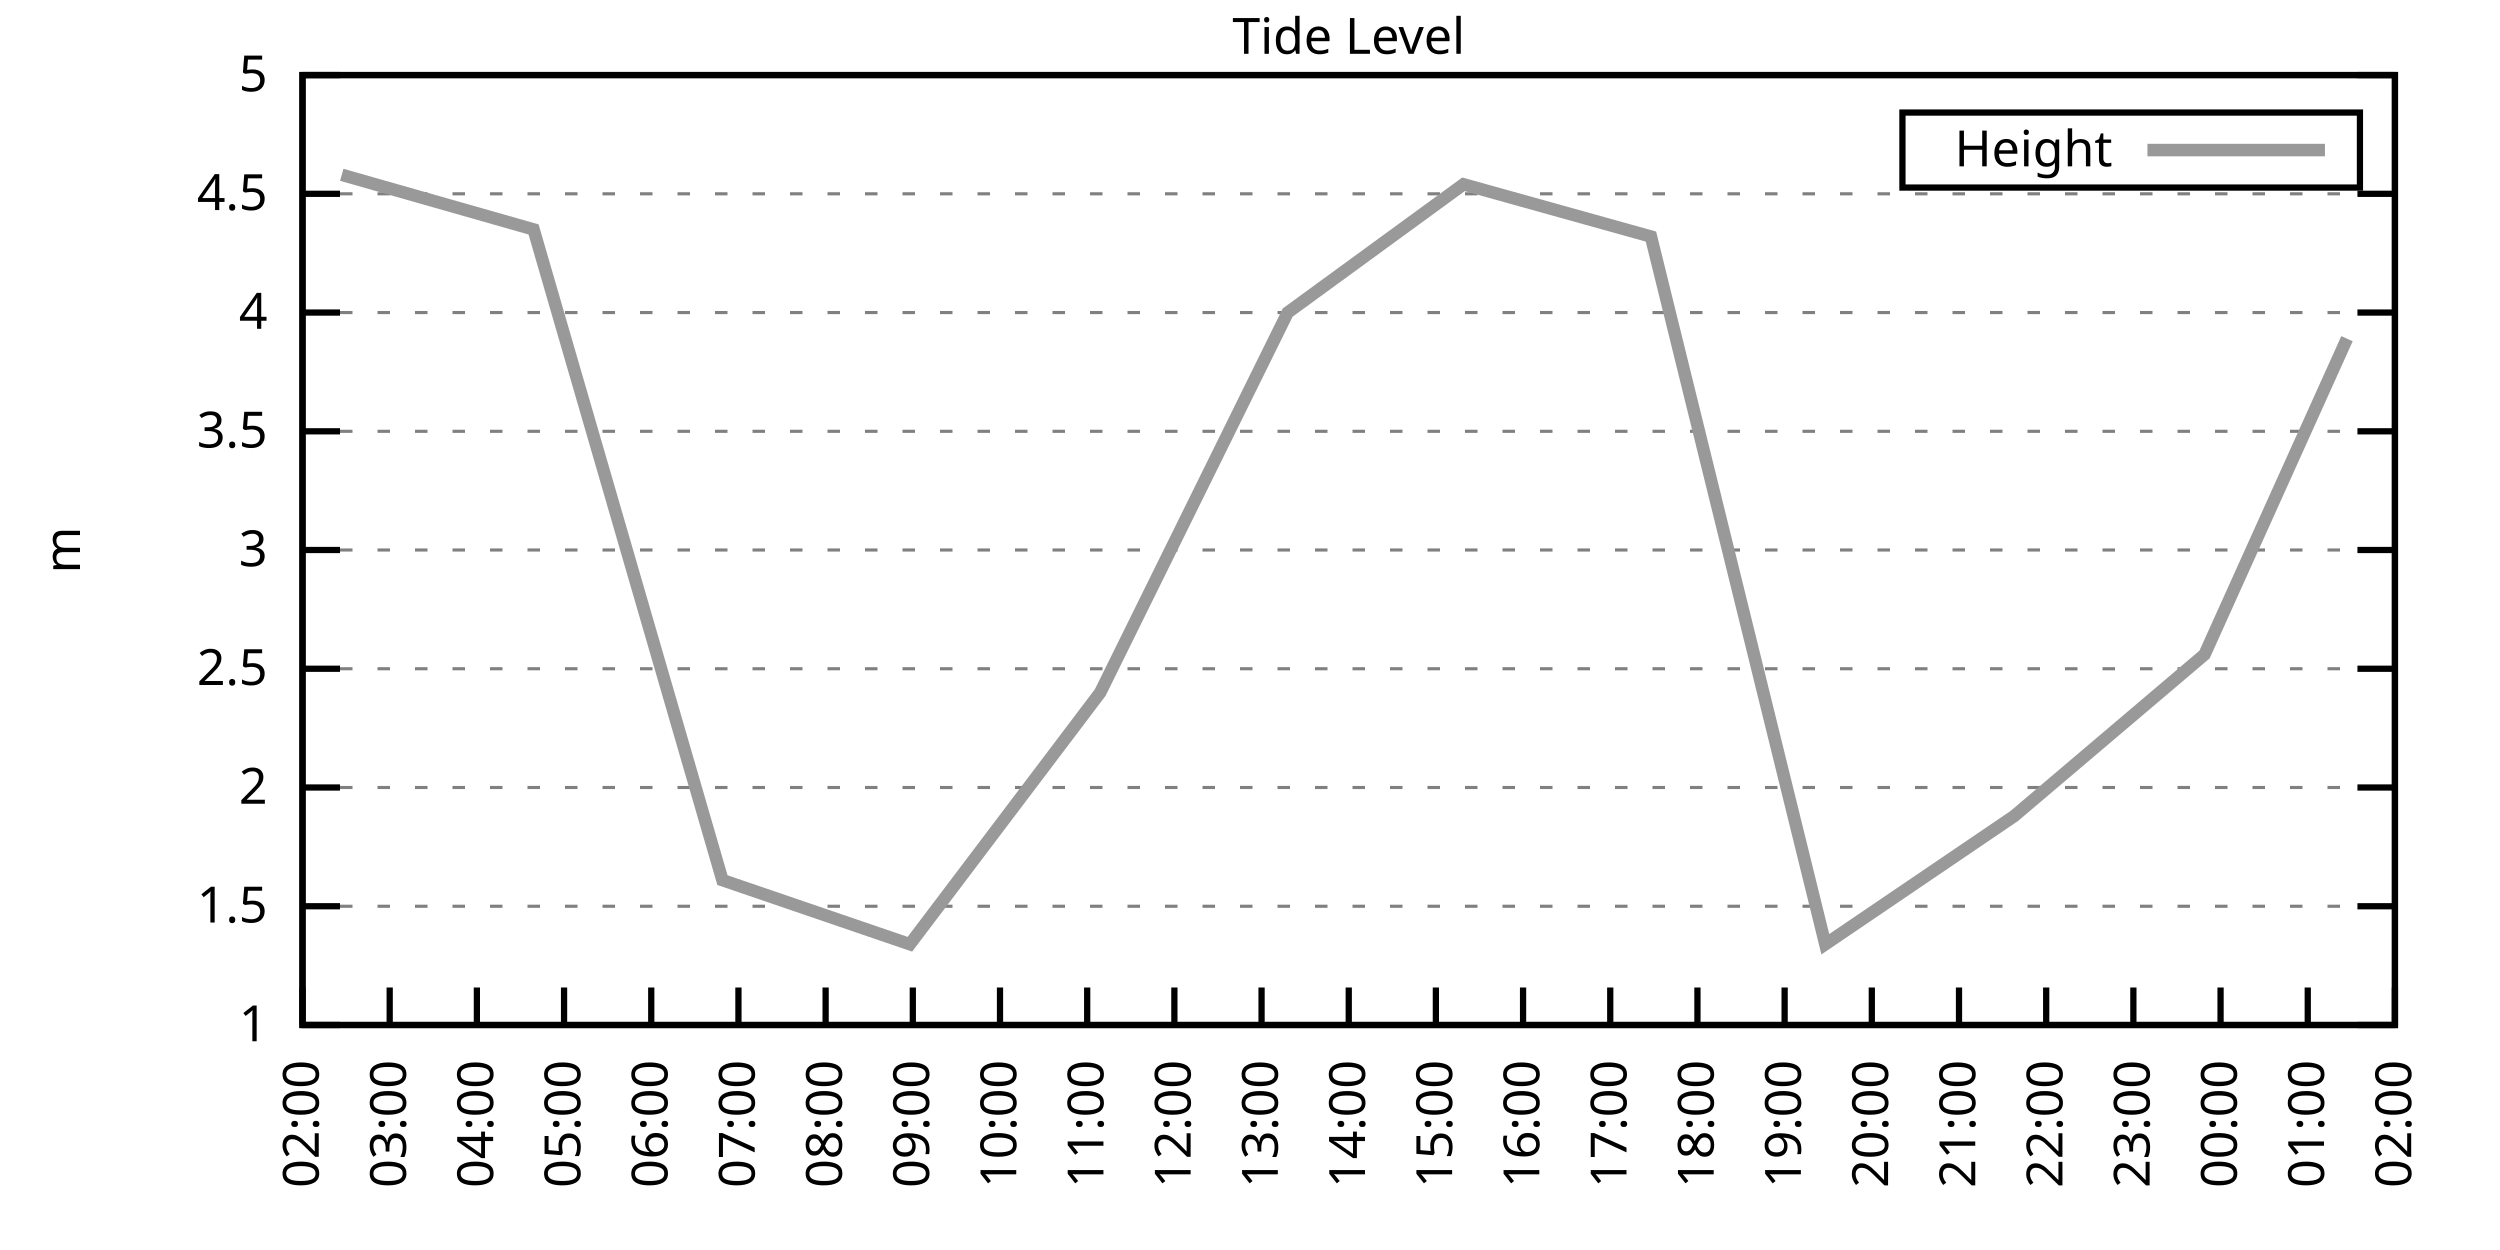
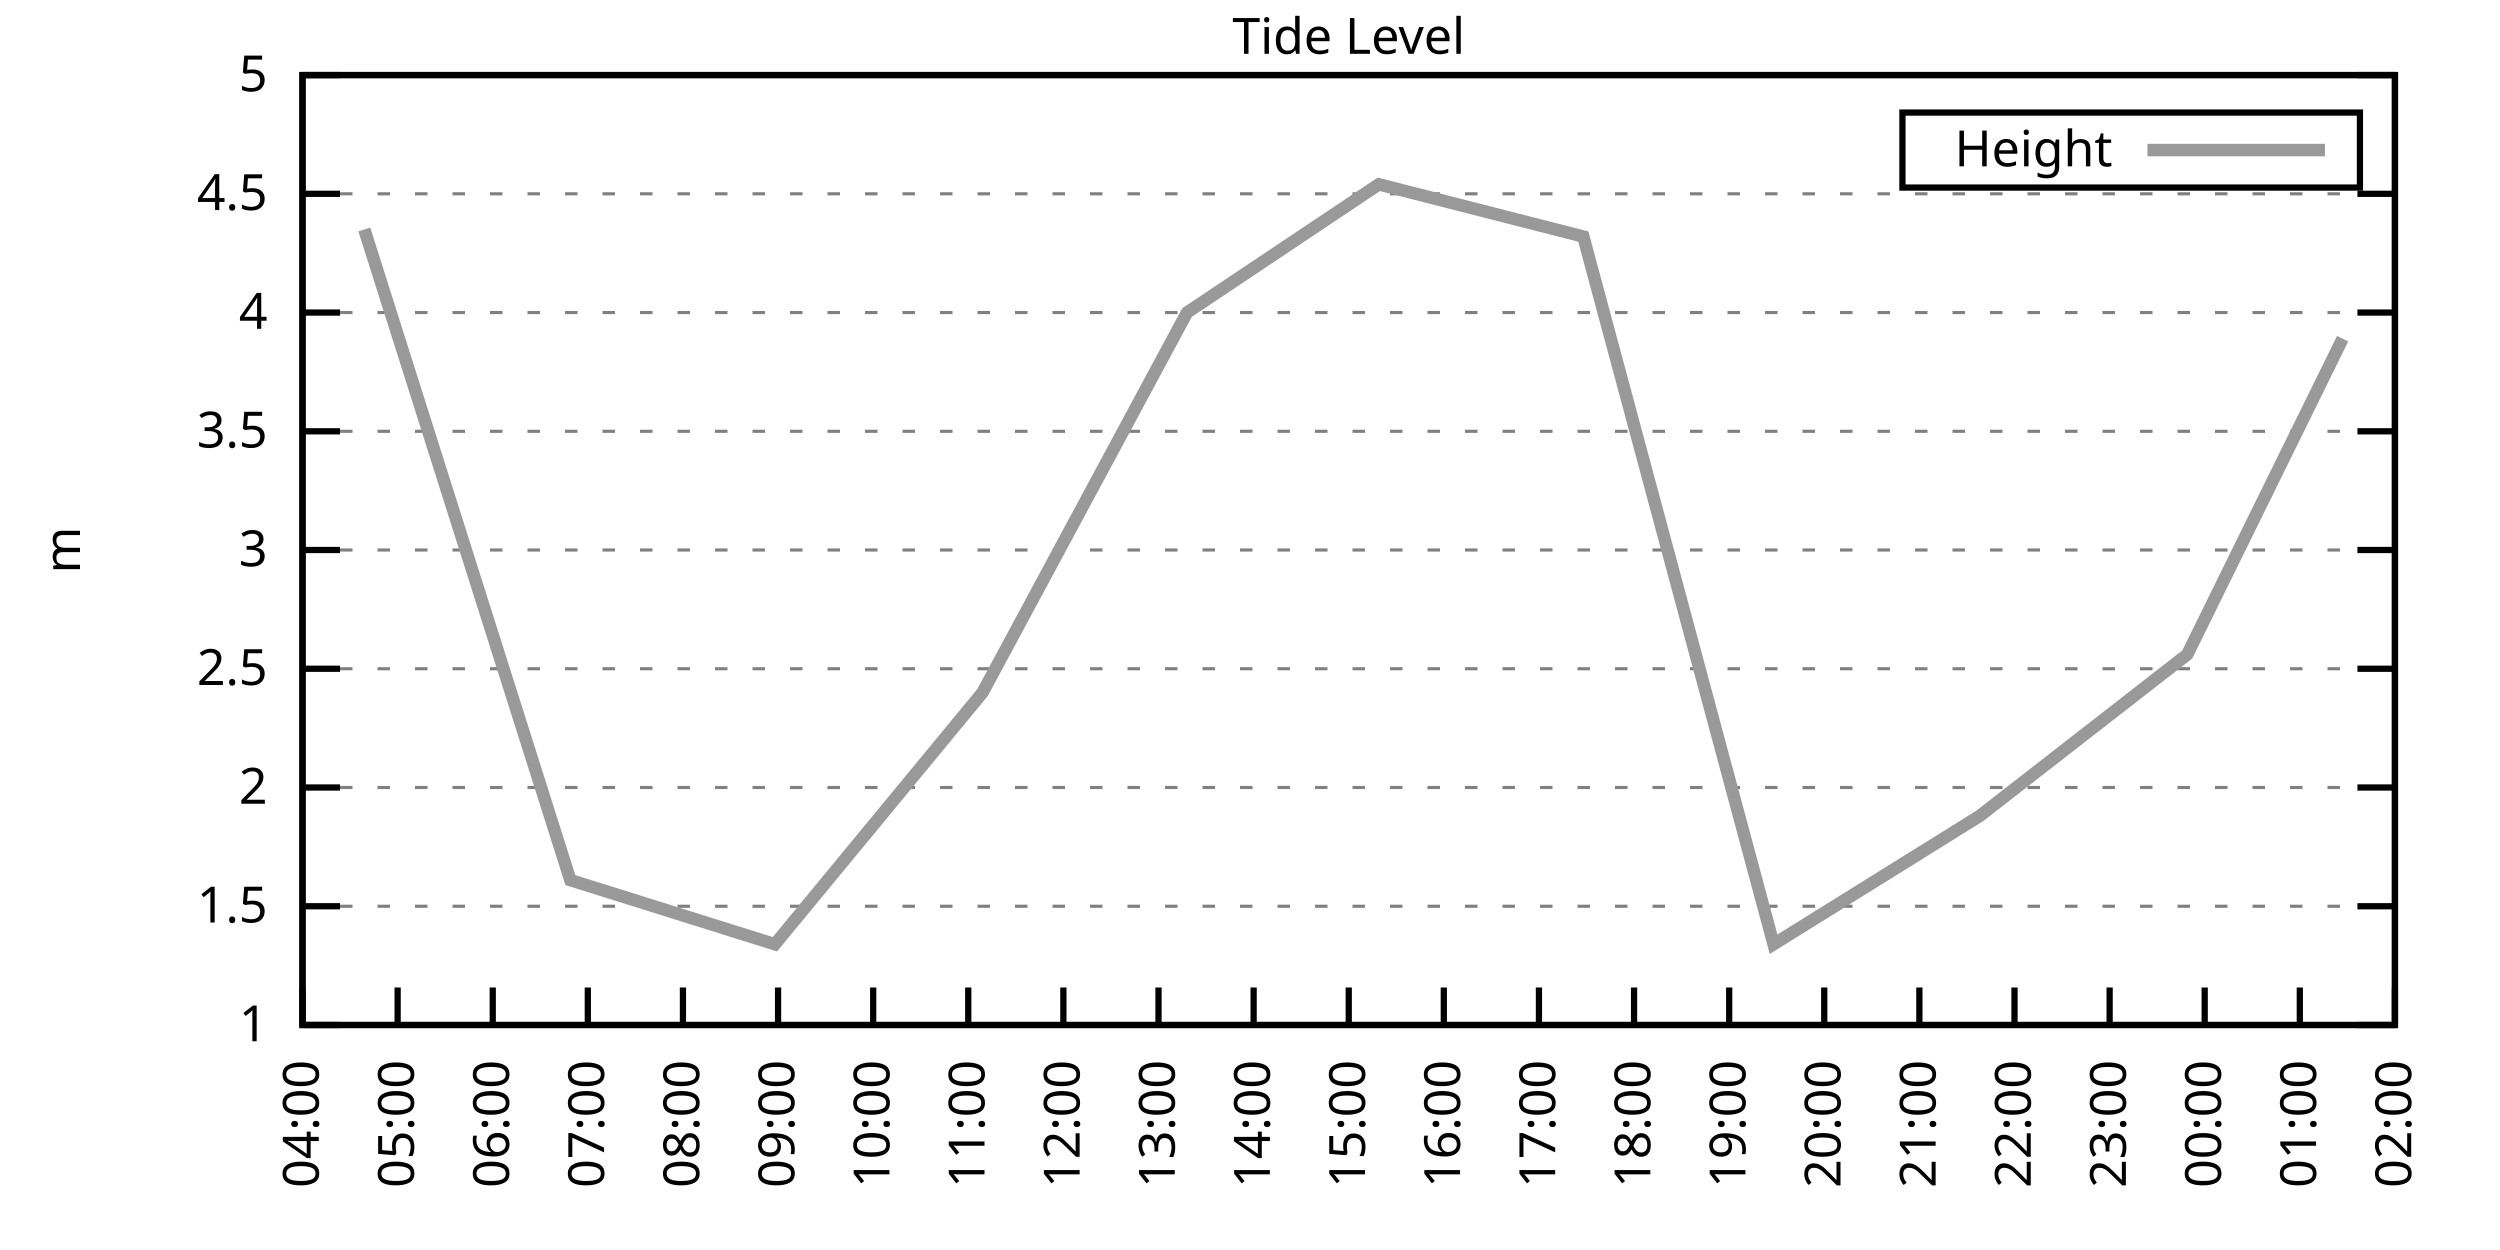
<svg xmlns="http://www.w3.org/2000/svg" xmlns:xlink="http://www.w3.org/1999/xlink" width="400" height="200" viewBox="0 0 400 200">
  <g id="gnuplot_canvas">
    <rect x="0" y="0" width="400" height="200" fill="none" />
    <defs>
      <circle id="gpDot" r="0.5" stroke-width="0.5" stroke="currentColor" />
      <path id="gpPt0" stroke-width="0.333" stroke="currentColor" d="M-1,0 h2 M0,-1 v2" />
      <path id="gpPt1" stroke-width="0.333" stroke="currentColor" d="M-1,-1 L1,1 M1,-1 L-1,1" />
      <path id="gpPt2" stroke-width="0.333" stroke="currentColor" d="M-1,0 L1,0 M0,-1 L0,1 M-1,-1 L1,1 M-1,1 L1,-1" />
      <rect id="gpPt3" stroke-width="0.333" stroke="currentColor" x="-1" y="-1" width="2" height="2" />
      <rect id="gpPt4" stroke-width="0.333" stroke="currentColor" fill="currentColor" x="-1" y="-1" width="2" height="2" />
      <circle id="gpPt5" stroke-width="0.333" stroke="currentColor" cx="0" cy="0" r="1" />
      <use xlink:href="#gpPt5" id="gpPt6" fill="currentColor" stroke="none" />
      <path id="gpPt7" stroke-width="0.333" stroke="currentColor" d="M0,-1.33 L-1.33,0.67 L1.33,0.67 z" />
      <use xlink:href="#gpPt7" id="gpPt8" fill="currentColor" stroke="none" />
      <use xlink:href="#gpPt7" id="gpPt9" stroke="currentColor" transform="rotate(180)" />
      <use xlink:href="#gpPt9" id="gpPt10" fill="currentColor" stroke="none" />
      <use xlink:href="#gpPt3" id="gpPt11" stroke="currentColor" transform="rotate(45)" />
      <use xlink:href="#gpPt11" id="gpPt12" fill="currentColor" stroke="none" />
      <path id="gpPt13" stroke-width="0.333" stroke="currentColor" d="M0,1.330 L1.265,0.411 L0.782,-1.067 L-0.782,-1.076 L-1.265,0.411 z" />
      <use xlink:href="#gpPt13" id="gpPt14" fill="currentColor" stroke="none" />
      <filter id="textbox" filterUnits="objectBoundingBox" x="0" y="0" height="1" width="1">
        <feFlood flood-color="white" flood-opacity="1" result="bgnd" />
        <feComposite in="SourceGraphic" in2="bgnd" operator="atop" />
      </filter>
      <filter id="greybox" filterUnits="objectBoundingBox" x="0" y="0" height="1" width="1">
        <feFlood flood-color="lightgrey" flood-opacity="1" result="grey" />
        <feComposite in="SourceGraphic" in2="grey" operator="atop" />
      </filter>
    </defs>
    <g fill="none" color="white" stroke="currentColor" stroke-width="1.00" stroke-linecap="butt" stroke-linejoin="miter">
</g>
    <g fill="none" color="black" stroke="currentColor" stroke-width="1.00" stroke-linecap="butt" stroke-linejoin="miter">
      <g stroke="none" shape-rendering="crispEdges">
        <polygon fill="rgb(255, 255, 255)" points="48.40,164.00 383.18,164.00 383.18,12.02 48.40,12.02 " />
      </g>
    </g>
    <g fill="none" color="black" stroke="currentColor" stroke-width="1.00" stroke-linecap="butt" stroke-linejoin="miter">
</g>
    <g fill="none" color="black" stroke="black" stroke-width="0.50" stroke-linecap="butt" stroke-linejoin="miter">
</g>
    <g fill="none" color="gray" stroke="currentColor" stroke-width="0.50" stroke-linecap="butt" stroke-linejoin="miter">
      <path stroke="gray" stroke-dasharray="2,4" class="gridline" d="M48.40,164.00 L383.19,164.00  " />
    </g>
    <g fill="none" color="gray" stroke="gray" stroke-width="1.00" stroke-linecap="butt" stroke-linejoin="miter">
</g>
    <g fill="none" color="black" stroke="currentColor" stroke-width="1.00" stroke-linecap="butt" stroke-linejoin="miter">
      <path stroke="black" d="M48.40,164.00 L54.40,164.00 M383.19,164.00 L377.19,164.00  " />
      <g transform="translate(42.80,166.60)" stroke="none" fill="black" font-family="Sans" font-size="8.00" text-anchor="end">
        <text>
          <tspan font-family="Sans"> 1</tspan>
        </text>
      </g>
    </g>
    <g fill="none" color="black" stroke="currentColor" stroke-width="1.00" stroke-linecap="butt" stroke-linejoin="miter">
</g>
    <g fill="none" color="black" stroke="black" stroke-width="0.50" stroke-linecap="butt" stroke-linejoin="miter">
</g>
    <g fill="none" color="gray" stroke="currentColor" stroke-width="0.50" stroke-linecap="butt" stroke-linejoin="miter">
      <path stroke="gray" stroke-dasharray="2,4" class="gridline" d="M48.40,145.00 L383.19,145.00  " />
    </g>
    <g fill="none" color="gray" stroke="gray" stroke-width="1.00" stroke-linecap="butt" stroke-linejoin="miter">
</g>
    <g fill="none" color="black" stroke="currentColor" stroke-width="1.00" stroke-linecap="butt" stroke-linejoin="miter">
      <path stroke="black" d="M48.40,145.00 L54.40,145.00 M383.19,145.00 L377.19,145.00  " />
      <g transform="translate(42.80,147.60)" stroke="none" fill="black" font-family="Sans" font-size="8.00" text-anchor="end">
        <text>
          <tspan font-family="Sans"> 1.5</tspan>
        </text>
      </g>
    </g>
    <g fill="none" color="black" stroke="currentColor" stroke-width="1.00" stroke-linecap="butt" stroke-linejoin="miter">
</g>
    <g fill="none" color="black" stroke="black" stroke-width="0.50" stroke-linecap="butt" stroke-linejoin="miter">
</g>
    <g fill="none" color="gray" stroke="currentColor" stroke-width="0.50" stroke-linecap="butt" stroke-linejoin="miter">
      <path stroke="gray" stroke-dasharray="2,4" class="gridline" d="M48.40,126.00 L383.19,126.00  " />
    </g>
    <g fill="none" color="gray" stroke="gray" stroke-width="1.00" stroke-linecap="butt" stroke-linejoin="miter">
</g>
    <g fill="none" color="black" stroke="currentColor" stroke-width="1.00" stroke-linecap="butt" stroke-linejoin="miter">
      <path stroke="black" d="M48.40,126.00 L54.40,126.00 M383.19,126.00 L377.19,126.00  " />
      <g transform="translate(42.80,128.60)" stroke="none" fill="black" font-family="Sans" font-size="8.00" text-anchor="end">
        <text>
          <tspan font-family="Sans"> 2</tspan>
        </text>
      </g>
    </g>
    <g fill="none" color="black" stroke="currentColor" stroke-width="1.00" stroke-linecap="butt" stroke-linejoin="miter">
</g>
    <g fill="none" color="black" stroke="black" stroke-width="0.50" stroke-linecap="butt" stroke-linejoin="miter">
</g>
    <g fill="none" color="gray" stroke="currentColor" stroke-width="0.50" stroke-linecap="butt" stroke-linejoin="miter">
      <path stroke="gray" stroke-dasharray="2,4" class="gridline" d="M48.40,107.00 L383.19,107.00  " />
    </g>
    <g fill="none" color="gray" stroke="gray" stroke-width="1.00" stroke-linecap="butt" stroke-linejoin="miter">
</g>
    <g fill="none" color="black" stroke="currentColor" stroke-width="1.00" stroke-linecap="butt" stroke-linejoin="miter">
      <path stroke="black" d="M48.40,107.00 L54.40,107.00 M383.19,107.00 L377.19,107.00  " />
      <g transform="translate(42.80,109.60)" stroke="none" fill="black" font-family="Sans" font-size="8.00" text-anchor="end">
        <text>
          <tspan font-family="Sans"> 2.5</tspan>
        </text>
      </g>
    </g>
    <g fill="none" color="black" stroke="currentColor" stroke-width="1.00" stroke-linecap="butt" stroke-linejoin="miter">
</g>
    <g fill="none" color="black" stroke="black" stroke-width="0.50" stroke-linecap="butt" stroke-linejoin="miter">
</g>
    <g fill="none" color="gray" stroke="currentColor" stroke-width="0.50" stroke-linecap="butt" stroke-linejoin="miter">
      <path stroke="gray" stroke-dasharray="2,4" class="gridline" d="M48.40,88.00 L383.19,88.00  " />
    </g>
    <g fill="none" color="gray" stroke="gray" stroke-width="1.00" stroke-linecap="butt" stroke-linejoin="miter">
</g>
    <g fill="none" color="black" stroke="currentColor" stroke-width="1.00" stroke-linecap="butt" stroke-linejoin="miter">
      <path stroke="black" d="M48.40,88.00 L54.40,88.00 M383.19,88.00 L377.19,88.00  " />
      <g transform="translate(42.80,90.60)" stroke="none" fill="black" font-family="Sans" font-size="8.00" text-anchor="end">
        <text>
          <tspan font-family="Sans"> 3</tspan>
        </text>
      </g>
    </g>
    <g fill="none" color="black" stroke="currentColor" stroke-width="1.00" stroke-linecap="butt" stroke-linejoin="miter">
</g>
    <g fill="none" color="black" stroke="black" stroke-width="0.50" stroke-linecap="butt" stroke-linejoin="miter">
</g>
    <g fill="none" color="gray" stroke="currentColor" stroke-width="0.50" stroke-linecap="butt" stroke-linejoin="miter">
      <path stroke="gray" stroke-dasharray="2,4" class="gridline" d="M48.40,69.01 L383.19,69.01  " />
    </g>
    <g fill="none" color="gray" stroke="gray" stroke-width="1.00" stroke-linecap="butt" stroke-linejoin="miter">
</g>
    <g fill="none" color="black" stroke="currentColor" stroke-width="1.00" stroke-linecap="butt" stroke-linejoin="miter">
      <path stroke="black" d="M48.40,69.01 L54.40,69.01 M383.19,69.01 L377.19,69.01  " />
      <g transform="translate(42.80,71.61)" stroke="none" fill="black" font-family="Sans" font-size="8.00" text-anchor="end">
        <text>
          <tspan font-family="Sans"> 3.5</tspan>
        </text>
      </g>
    </g>
    <g fill="none" color="black" stroke="currentColor" stroke-width="1.00" stroke-linecap="butt" stroke-linejoin="miter">
</g>
    <g fill="none" color="black" stroke="black" stroke-width="0.50" stroke-linecap="butt" stroke-linejoin="miter">
</g>
    <g fill="none" color="gray" stroke="currentColor" stroke-width="0.50" stroke-linecap="butt" stroke-linejoin="miter">
      <path stroke="gray" stroke-dasharray="2,4" class="gridline" d="M48.40,50.01 L383.19,50.01  " />
    </g>
    <g fill="none" color="gray" stroke="gray" stroke-width="1.00" stroke-linecap="butt" stroke-linejoin="miter">
</g>
    <g fill="none" color="black" stroke="currentColor" stroke-width="1.00" stroke-linecap="butt" stroke-linejoin="miter">
      <path stroke="black" d="M48.40,50.01 L54.40,50.01 M383.19,50.01 L377.19,50.01  " />
      <g transform="translate(42.80,52.61)" stroke="none" fill="black" font-family="Sans" font-size="8.00" text-anchor="end">
        <text>
          <tspan font-family="Sans"> 4</tspan>
        </text>
      </g>
    </g>
    <g fill="none" color="black" stroke="currentColor" stroke-width="1.00" stroke-linecap="butt" stroke-linejoin="miter">
</g>
    <g fill="none" color="black" stroke="black" stroke-width="0.50" stroke-linecap="butt" stroke-linejoin="miter">
</g>
    <g fill="none" color="gray" stroke="currentColor" stroke-width="0.50" stroke-linecap="butt" stroke-linejoin="miter">
      <path stroke="gray" stroke-dasharray="2,4" class="gridline" d="M48.40,31.01 L383.19,31.01  " />
    </g>
    <g fill="none" color="gray" stroke="gray" stroke-width="1.00" stroke-linecap="butt" stroke-linejoin="miter">
</g>
    <g fill="none" color="black" stroke="currentColor" stroke-width="1.00" stroke-linecap="butt" stroke-linejoin="miter">
      <path stroke="black" d="M48.40,31.01 L54.40,31.01 M383.19,31.01 L377.19,31.01  " />
      <g transform="translate(42.80,33.61)" stroke="none" fill="black" font-family="Sans" font-size="8.00" text-anchor="end">
        <text>
          <tspan font-family="Sans"> 4.5</tspan>
        </text>
      </g>
    </g>
    <g fill="none" color="black" stroke="currentColor" stroke-width="1.00" stroke-linecap="butt" stroke-linejoin="miter">
</g>
    <g fill="none" color="black" stroke="black" stroke-width="0.50" stroke-linecap="butt" stroke-linejoin="miter">
</g>
    <g fill="none" color="gray" stroke="currentColor" stroke-width="0.50" stroke-linecap="butt" stroke-linejoin="miter">
      <path stroke="gray" stroke-dasharray="2,4" class="gridline" d="M48.40,12.01 L383.19,12.01  " />
    </g>
    <g fill="none" color="gray" stroke="gray" stroke-width="1.00" stroke-linecap="butt" stroke-linejoin="miter">
</g>
    <g fill="none" color="black" stroke="currentColor" stroke-width="1.00" stroke-linecap="butt" stroke-linejoin="miter">
      <path stroke="black" d="M48.40,12.01 L54.40,12.01 M383.19,12.01 L377.19,12.01  " />
      <g transform="translate(42.80,14.61)" stroke="none" fill="black" font-family="Sans" font-size="8.00" text-anchor="end">
        <text>
          <tspan font-family="Sans"> 5</tspan>
        </text>
      </g>
    </g>
    <g fill="none" color="black" stroke="currentColor" stroke-width="1.00" stroke-linecap="butt" stroke-linejoin="miter">
      <path stroke="black" d="M48.40,164.00 L48.40,158.00  " />
      <g transform="translate(51.00,169.60) rotate(270.00)" stroke="none" fill="black" font-family="Sans" font-size="8.00" text-anchor="end">
        <text>
-           <tspan font-family="Sans">02:00</tspan>
-         </text>
-       </g>
-     </g>
-     <g fill="none" color="black" stroke="currentColor" stroke-width="1.00" stroke-linecap="butt" stroke-linejoin="miter">
-       <path stroke="black" d="M62.35,164.00 L62.35,158.00  " />
-       <g transform="translate(64.95,169.60) rotate(270.00)" stroke="none" fill="black" font-family="Sans" font-size="8.00" text-anchor="end">
-         <text>
-           <tspan font-family="Sans">03:00</tspan>
-         </text>
-       </g>
-     </g>
-     <g fill="none" color="black" stroke="currentColor" stroke-width="1.00" stroke-linecap="butt" stroke-linejoin="miter">
-       <path stroke="black" d="M76.30,164.00 L76.30,158.00  " />
-       <g transform="translate(78.90,169.60) rotate(270.00)" stroke="none" fill="black" font-family="Sans" font-size="8.00" text-anchor="end">
-         <text>
          <tspan font-family="Sans">04:00</tspan>
        </text>
      </g>
    </g>
    <g fill="none" color="black" stroke="currentColor" stroke-width="1.00" stroke-linecap="butt" stroke-linejoin="miter">
-       <path stroke="black" d="M90.25,164.00 L90.25,158.00  " />
-       <g transform="translate(92.85,169.60) rotate(270.00)" stroke="none" fill="black" font-family="Sans" font-size="8.00" text-anchor="end">
+       <path stroke="black" d="M63.62,164.00 L63.62,158.00  " />
+       <g transform="translate(66.22,169.60) rotate(270.00)" stroke="none" fill="black" font-family="Sans" font-size="8.00" text-anchor="end">
        <text>
          <tspan font-family="Sans">05:00</tspan>
        </text>
      </g>
    </g>
    <g fill="none" color="black" stroke="currentColor" stroke-width="1.00" stroke-linecap="butt" stroke-linejoin="miter">
-       <path stroke="black" d="M104.20,164.00 L104.20,158.00  " />
-       <g transform="translate(106.80,169.60) rotate(270.00)" stroke="none" fill="black" font-family="Sans" font-size="8.00" text-anchor="end">
+       <path stroke="black" d="M78.84,164.00 L78.84,158.00  " />
+       <g transform="translate(81.44,169.60) rotate(270.00)" stroke="none" fill="black" font-family="Sans" font-size="8.00" text-anchor="end">
        <text>
          <tspan font-family="Sans">06:00</tspan>
        </text>
      </g>
    </g>
    <g fill="none" color="black" stroke="currentColor" stroke-width="1.00" stroke-linecap="butt" stroke-linejoin="miter">
-       <path stroke="black" d="M118.15,164.00 L118.15,158.00  " />
-       <g transform="translate(120.75,169.60) rotate(270.00)" stroke="none" fill="black" font-family="Sans" font-size="8.00" text-anchor="end">
+       <path stroke="black" d="M94.05,164.00 L94.05,158.00  " />
+       <g transform="translate(96.65,169.60) rotate(270.00)" stroke="none" fill="black" font-family="Sans" font-size="8.00" text-anchor="end">
        <text>
          <tspan font-family="Sans">07:00</tspan>
        </text>
      </g>
    </g>
    <g fill="none" color="black" stroke="currentColor" stroke-width="1.00" stroke-linecap="butt" stroke-linejoin="miter">
-       <path stroke="black" d="M132.10,164.00 L132.10,158.00  " />
-       <g transform="translate(134.70,169.60) rotate(270.00)" stroke="none" fill="black" font-family="Sans" font-size="8.00" text-anchor="end">
+       <path stroke="black" d="M109.27,164.00 L109.27,158.00  " />
+       <g transform="translate(111.87,169.60) rotate(270.00)" stroke="none" fill="black" font-family="Sans" font-size="8.00" text-anchor="end">
        <text>
          <tspan font-family="Sans">08:00</tspan>
        </text>
      </g>
    </g>
    <g fill="none" color="black" stroke="currentColor" stroke-width="1.00" stroke-linecap="butt" stroke-linejoin="miter">
-       <path stroke="black" d="M146.05,164.00 L146.05,158.00  " />
-       <g transform="translate(148.65,169.60) rotate(270.00)" stroke="none" fill="black" font-family="Sans" font-size="8.00" text-anchor="end">
+       <path stroke="black" d="M124.49,164.00 L124.49,158.00  " />
+       <g transform="translate(127.09,169.60) rotate(270.00)" stroke="none" fill="black" font-family="Sans" font-size="8.00" text-anchor="end">
        <text>
          <tspan font-family="Sans">09:00</tspan>
        </text>
      </g>
    </g>
    <g fill="none" color="black" stroke="currentColor" stroke-width="1.00" stroke-linecap="butt" stroke-linejoin="miter">
-       <path stroke="black" d="M160.00,164.00 L160.00,158.00  " />
-       <g transform="translate(162.60,169.60) rotate(270.00)" stroke="none" fill="black" font-family="Sans" font-size="8.00" text-anchor="end">
+       <path stroke="black" d="M139.71,164.00 L139.71,158.00  " />
+       <g transform="translate(142.31,169.60) rotate(270.00)" stroke="none" fill="black" font-family="Sans" font-size="8.00" text-anchor="end">
        <text>
          <tspan font-family="Sans">10:00</tspan>
        </text>
      </g>
    </g>
    <g fill="none" color="black" stroke="currentColor" stroke-width="1.00" stroke-linecap="butt" stroke-linejoin="miter">
-       <path stroke="black" d="M173.95,164.00 L173.95,158.00  " />
-       <g transform="translate(176.55,169.60) rotate(270.00)" stroke="none" fill="black" font-family="Sans" font-size="8.00" text-anchor="end">
+       <path stroke="black" d="M154.92,164.00 L154.92,158.00  " />
+       <g transform="translate(157.52,169.60) rotate(270.00)" stroke="none" fill="black" font-family="Sans" font-size="8.00" text-anchor="end">
        <text>
          <tspan font-family="Sans">11:00</tspan>
        </text>
      </g>
    </g>
    <g fill="none" color="black" stroke="currentColor" stroke-width="1.00" stroke-linecap="butt" stroke-linejoin="miter">
-       <path stroke="black" d="M187.90,164.00 L187.90,158.00  " />
-       <g transform="translate(190.50,169.60) rotate(270.00)" stroke="none" fill="black" font-family="Sans" font-size="8.00" text-anchor="end">
+       <path stroke="black" d="M170.14,164.00 L170.14,158.00  " />
+       <g transform="translate(172.74,169.60) rotate(270.00)" stroke="none" fill="black" font-family="Sans" font-size="8.00" text-anchor="end">
        <text>
          <tspan font-family="Sans">12:00</tspan>
        </text>
      </g>
    </g>
    <g fill="none" color="black" stroke="currentColor" stroke-width="1.00" stroke-linecap="butt" stroke-linejoin="miter">
-       <path stroke="black" d="M201.85,164.00 L201.85,158.00  " />
-       <g transform="translate(204.45,169.60) rotate(270.00)" stroke="none" fill="black" font-family="Sans" font-size="8.00" text-anchor="end">
+       <path stroke="black" d="M185.36,164.00 L185.36,158.00  " />
+       <g transform="translate(187.96,169.60) rotate(270.00)" stroke="none" fill="black" font-family="Sans" font-size="8.00" text-anchor="end">
        <text>
          <tspan font-family="Sans">13:00</tspan>
+         </text>
+       </g>
+     </g>
+     <g fill="none" color="black" stroke="currentColor" stroke-width="1.00" stroke-linecap="butt" stroke-linejoin="miter">
+       <path stroke="black" d="M200.58,164.00 L200.58,158.00  " />
+       <g transform="translate(203.18,169.60) rotate(270.00)" stroke="none" fill="black" font-family="Sans" font-size="8.00" text-anchor="end">
+         <text>
+           <tspan font-family="Sans">14:00</tspan>
        </text>
      </g>
    </g>
    <g fill="none" color="black" stroke="currentColor" stroke-width="1.00" stroke-linecap="butt" stroke-linejoin="miter">
      <path stroke="black" d="M215.80,164.00 L215.80,158.00  " />
      <g transform="translate(218.40,169.60) rotate(270.00)" stroke="none" fill="black" font-family="Sans" font-size="8.00" text-anchor="end">
        <text>
-           <tspan font-family="Sans">14:00</tspan>
-         </text>
-       </g>
-     </g>
-     <g fill="none" color="black" stroke="currentColor" stroke-width="1.00" stroke-linecap="butt" stroke-linejoin="miter">
-       <path stroke="black" d="M229.74,164.00 L229.74,158.00  " />
-       <g transform="translate(232.34,169.60) rotate(270.00)" stroke="none" fill="black" font-family="Sans" font-size="8.00" text-anchor="end">
-         <text>
          <tspan font-family="Sans">15:00</tspan>
        </text>
      </g>
    </g>
    <g fill="none" color="black" stroke="currentColor" stroke-width="1.00" stroke-linecap="butt" stroke-linejoin="miter">
-       <path stroke="black" d="M243.69,164.00 L243.69,158.00  " />
-       <g transform="translate(246.29,169.60) rotate(270.00)" stroke="none" fill="black" font-family="Sans" font-size="8.00" text-anchor="end">
+       <path stroke="black" d="M231.01,164.00 L231.01,158.00  " />
+       <g transform="translate(233.61,169.60) rotate(270.00)" stroke="none" fill="black" font-family="Sans" font-size="8.00" text-anchor="end">
        <text>
          <tspan font-family="Sans">16:00</tspan>
        </text>
      </g>
    </g>
    <g fill="none" color="black" stroke="currentColor" stroke-width="1.00" stroke-linecap="butt" stroke-linejoin="miter">
-       <path stroke="black" d="M257.64,164.00 L257.64,158.00  " />
-       <g transform="translate(260.24,169.60) rotate(270.00)" stroke="none" fill="black" font-family="Sans" font-size="8.00" text-anchor="end">
+       <path stroke="black" d="M246.23,164.00 L246.23,158.00  " />
+       <g transform="translate(248.83,169.60) rotate(270.00)" stroke="none" fill="black" font-family="Sans" font-size="8.00" text-anchor="end">
        <text>
          <tspan font-family="Sans">17:00</tspan>
        </text>
      </g>
    </g>
    <g fill="none" color="black" stroke="currentColor" stroke-width="1.00" stroke-linecap="butt" stroke-linejoin="miter">
-       <path stroke="black" d="M271.59,164.00 L271.59,158.00  " />
-       <g transform="translate(274.19,169.60) rotate(270.00)" stroke="none" fill="black" font-family="Sans" font-size="8.00" text-anchor="end">
+       <path stroke="black" d="M261.45,164.00 L261.45,158.00  " />
+       <g transform="translate(264.05,169.60) rotate(270.00)" stroke="none" fill="black" font-family="Sans" font-size="8.00" text-anchor="end">
        <text>
          <tspan font-family="Sans">18:00</tspan>
        </text>
      </g>
    </g>
    <g fill="none" color="black" stroke="currentColor" stroke-width="1.00" stroke-linecap="butt" stroke-linejoin="miter">
-       <path stroke="black" d="M285.54,164.00 L285.54,158.00  " />
-       <g transform="translate(288.14,169.60) rotate(270.00)" stroke="none" fill="black" font-family="Sans" font-size="8.00" text-anchor="end">
+       <path stroke="black" d="M276.67,164.00 L276.67,158.00  " />
+       <g transform="translate(279.27,169.60) rotate(270.00)" stroke="none" fill="black" font-family="Sans" font-size="8.00" text-anchor="end">
        <text>
          <tspan font-family="Sans">19:00</tspan>
        </text>
      </g>
    </g>
    <g fill="none" color="black" stroke="currentColor" stroke-width="1.00" stroke-linecap="butt" stroke-linejoin="miter">
-       <path stroke="black" d="M299.49,164.00 L299.49,158.00  " />
-       <g transform="translate(302.09,169.60) rotate(270.00)" stroke="none" fill="black" font-family="Sans" font-size="8.00" text-anchor="end">
+       <path stroke="black" d="M291.88,164.00 L291.88,158.00  " />
+       <g transform="translate(294.48,169.60) rotate(270.00)" stroke="none" fill="black" font-family="Sans" font-size="8.00" text-anchor="end">
        <text>
          <tspan font-family="Sans">20:00</tspan>
        </text>
      </g>
    </g>
    <g fill="none" color="black" stroke="currentColor" stroke-width="1.00" stroke-linecap="butt" stroke-linejoin="miter">
-       <path stroke="black" d="M313.44,164.00 L313.44,158.00  " />
-       <g transform="translate(316.04,169.60) rotate(270.00)" stroke="none" fill="black" font-family="Sans" font-size="8.00" text-anchor="end">
+       <path stroke="black" d="M307.10,164.00 L307.10,158.00  " />
+       <g transform="translate(309.70,169.60) rotate(270.00)" stroke="none" fill="black" font-family="Sans" font-size="8.00" text-anchor="end">
        <text>
          <tspan font-family="Sans">21:00</tspan>
        </text>
      </g>
    </g>
    <g fill="none" color="black" stroke="currentColor" stroke-width="1.00" stroke-linecap="butt" stroke-linejoin="miter">
-       <path stroke="black" d="M327.39,164.00 L327.39,158.00  " />
-       <g transform="translate(329.99,169.60) rotate(270.00)" stroke="none" fill="black" font-family="Sans" font-size="8.00" text-anchor="end">
+       <path stroke="black" d="M322.32,164.00 L322.32,158.00  " />
+       <g transform="translate(324.92,169.60) rotate(270.00)" stroke="none" fill="black" font-family="Sans" font-size="8.00" text-anchor="end">
        <text>
          <tspan font-family="Sans">22:00</tspan>
        </text>
      </g>
    </g>
    <g fill="none" color="black" stroke="currentColor" stroke-width="1.00" stroke-linecap="butt" stroke-linejoin="miter">
-       <path stroke="black" d="M341.34,164.00 L341.34,158.00  " />
-       <g transform="translate(343.94,169.60) rotate(270.00)" stroke="none" fill="black" font-family="Sans" font-size="8.00" text-anchor="end">
+       <path stroke="black" d="M337.54,164.00 L337.54,158.00  " />
+       <g transform="translate(340.14,169.60) rotate(270.00)" stroke="none" fill="black" font-family="Sans" font-size="8.00" text-anchor="end">
        <text>
          <tspan font-family="Sans">23:00</tspan>
        </text>
      </g>
    </g>
    <g fill="none" color="black" stroke="currentColor" stroke-width="1.00" stroke-linecap="butt" stroke-linejoin="miter">
-       <path stroke="black" d="M355.29,164.00 L355.29,158.00  " />
-       <g transform="translate(357.89,169.60) rotate(270.00)" stroke="none" fill="black" font-family="Sans" font-size="8.00" text-anchor="end">
+       <path stroke="black" d="M352.75,164.00 L352.75,158.00  " />
+       <g transform="translate(355.35,169.60) rotate(270.00)" stroke="none" fill="black" font-family="Sans" font-size="8.00" text-anchor="end">
        <text>
          <tspan font-family="Sans">00:00</tspan>
        </text>
      </g>
    </g>
    <g fill="none" color="black" stroke="currentColor" stroke-width="1.00" stroke-linecap="butt" stroke-linejoin="miter">
-       <path stroke="black" d="M369.24,164.00 L369.24,158.00  " />
-       <g transform="translate(371.84,169.60) rotate(270.00)" stroke="none" fill="black" font-family="Sans" font-size="8.00" text-anchor="end">
+       <path stroke="black" d="M367.97,164.00 L367.97,158.00  " />
+       <g transform="translate(370.57,169.60) rotate(270.00)" stroke="none" fill="black" font-family="Sans" font-size="8.00" text-anchor="end">
        <text>
          <tspan font-family="Sans">01:00</tspan>
        </text>
      </g>
    </g>
    <g fill="none" color="black" stroke="currentColor" stroke-width="1.00" stroke-linecap="butt" stroke-linejoin="miter">
      <path stroke="black" d="M383.19,164.00 L383.19,158.00  " />
      <g transform="translate(385.79,169.60) rotate(270.00)" stroke="none" fill="black" font-family="Sans" font-size="8.00" text-anchor="end">
        <text>
          <tspan font-family="Sans">02:00</tspan>
        </text>
      </g>
    </g>
    <g fill="none" color="black" stroke="currentColor" stroke-width="1.00" stroke-linecap="butt" stroke-linejoin="miter">
</g>
    <g fill="none" color="black" stroke="currentColor" stroke-width="1.00" stroke-linecap="butt" stroke-linejoin="miter">
      <path stroke="black" d="M48.40,12.01 L48.40,164.00 L383.19,164.00 L383.19,12.01 L48.40,12.01 Z  " />
    </g>
    <g fill="none" color="black" stroke="currentColor" stroke-width="1.00" stroke-linecap="butt" stroke-linejoin="miter">
</g>
    <g fill="none" color="black" stroke="currentColor" stroke-width="1.00" stroke-linecap="butt" stroke-linejoin="miter">
      <path stroke="black" d="M304.39,30.01 L304.39,18.01 L377.59,18.01 L377.59,30.01 L304.39,30.01 Z  " />
    </g>
    <g id="Tide_level_plot_1">
      <g fill="none" color="white" stroke="black" stroke-width="2.00" stroke-linecap="butt" stroke-linejoin="miter">
</g>
      <g fill="none" color="black" stroke="currentColor" stroke-width="2.00" stroke-linecap="butt" stroke-linejoin="miter">
        <g transform="translate(337.99,26.61)" stroke="none" fill="black" font-family="Sans" font-size="8.00" text-anchor="end">
          <text>
            <tspan font-family="Sans">Height</tspan>
          </text>
        </g>
      </g>
      <g fill="none" color="black" stroke="currentColor" stroke-width="2.00" stroke-linecap="butt" stroke-linejoin="miter">
-         <path stroke="rgb(153, 153, 153)" d="M343.59,24.01 L371.99,24.01 M54.68,27.97 L85.37,36.71 L115.59,140.82 L145.58,151.08 L176.04,110.80 L206.03,50.01   L234.16,29.49 L264.15,37.85 L292.05,151.08 L322.28,130.56 L352.73,104.72 L375.52,54.19  " />
+         <path stroke="rgb(153, 153, 153)" d="M343.59,24.01 L371.99,24.01 M58.29,36.71 L91.26,140.82 L123.98,151.08 L157.21,110.80 L189.92,50.01 L220.61,29.49   L253.33,37.85 L283.77,151.08 L316.74,130.56 L349.96,104.72 L374.82,54.19  " />
      </g>
    </g>
    <g fill="none" color="black" stroke="currentColor" stroke-width="2.00" stroke-linecap="butt" stroke-linejoin="miter">
</g>
    <g fill="none" color="black" stroke="black" stroke-width="1.00" stroke-linecap="butt" stroke-linejoin="miter">
</g>
    <g fill="none" color="black" stroke="currentColor" stroke-width="1.00" stroke-linecap="butt" stroke-linejoin="miter">
      <path stroke="black" d="M48.40,12.01 L48.40,164.00 L383.19,164.00 L383.19,12.01 L48.40,12.01 Z  " />
      <g transform="translate(12.80,88.01) rotate(270.00)" stroke="none" fill="black" font-family="Sans" font-size="8.00" text-anchor="middle">
        <text>
          <tspan font-family="Sans">m</tspan>
        </text>
      </g>
    </g>
    <g fill="none" color="black" stroke="currentColor" stroke-width="1.00" stroke-linecap="butt" stroke-linejoin="miter">
</g>
    <g fill="none" color="black" stroke="currentColor" stroke-width="1.00" stroke-linecap="butt" stroke-linejoin="miter">
      <g transform="translate(215.79,8.61)" stroke="none" fill="black" font-family="Sans" font-size="8.00" text-anchor="middle">
        <text>
          <tspan font-family="Sans">Tide Level</tspan>
        </text>
      </g>
    </g>
    <g fill="none" color="black" stroke="currentColor" stroke-width="1.00" stroke-linecap="butt" stroke-linejoin="miter">
</g>
  </g>
</svg>
